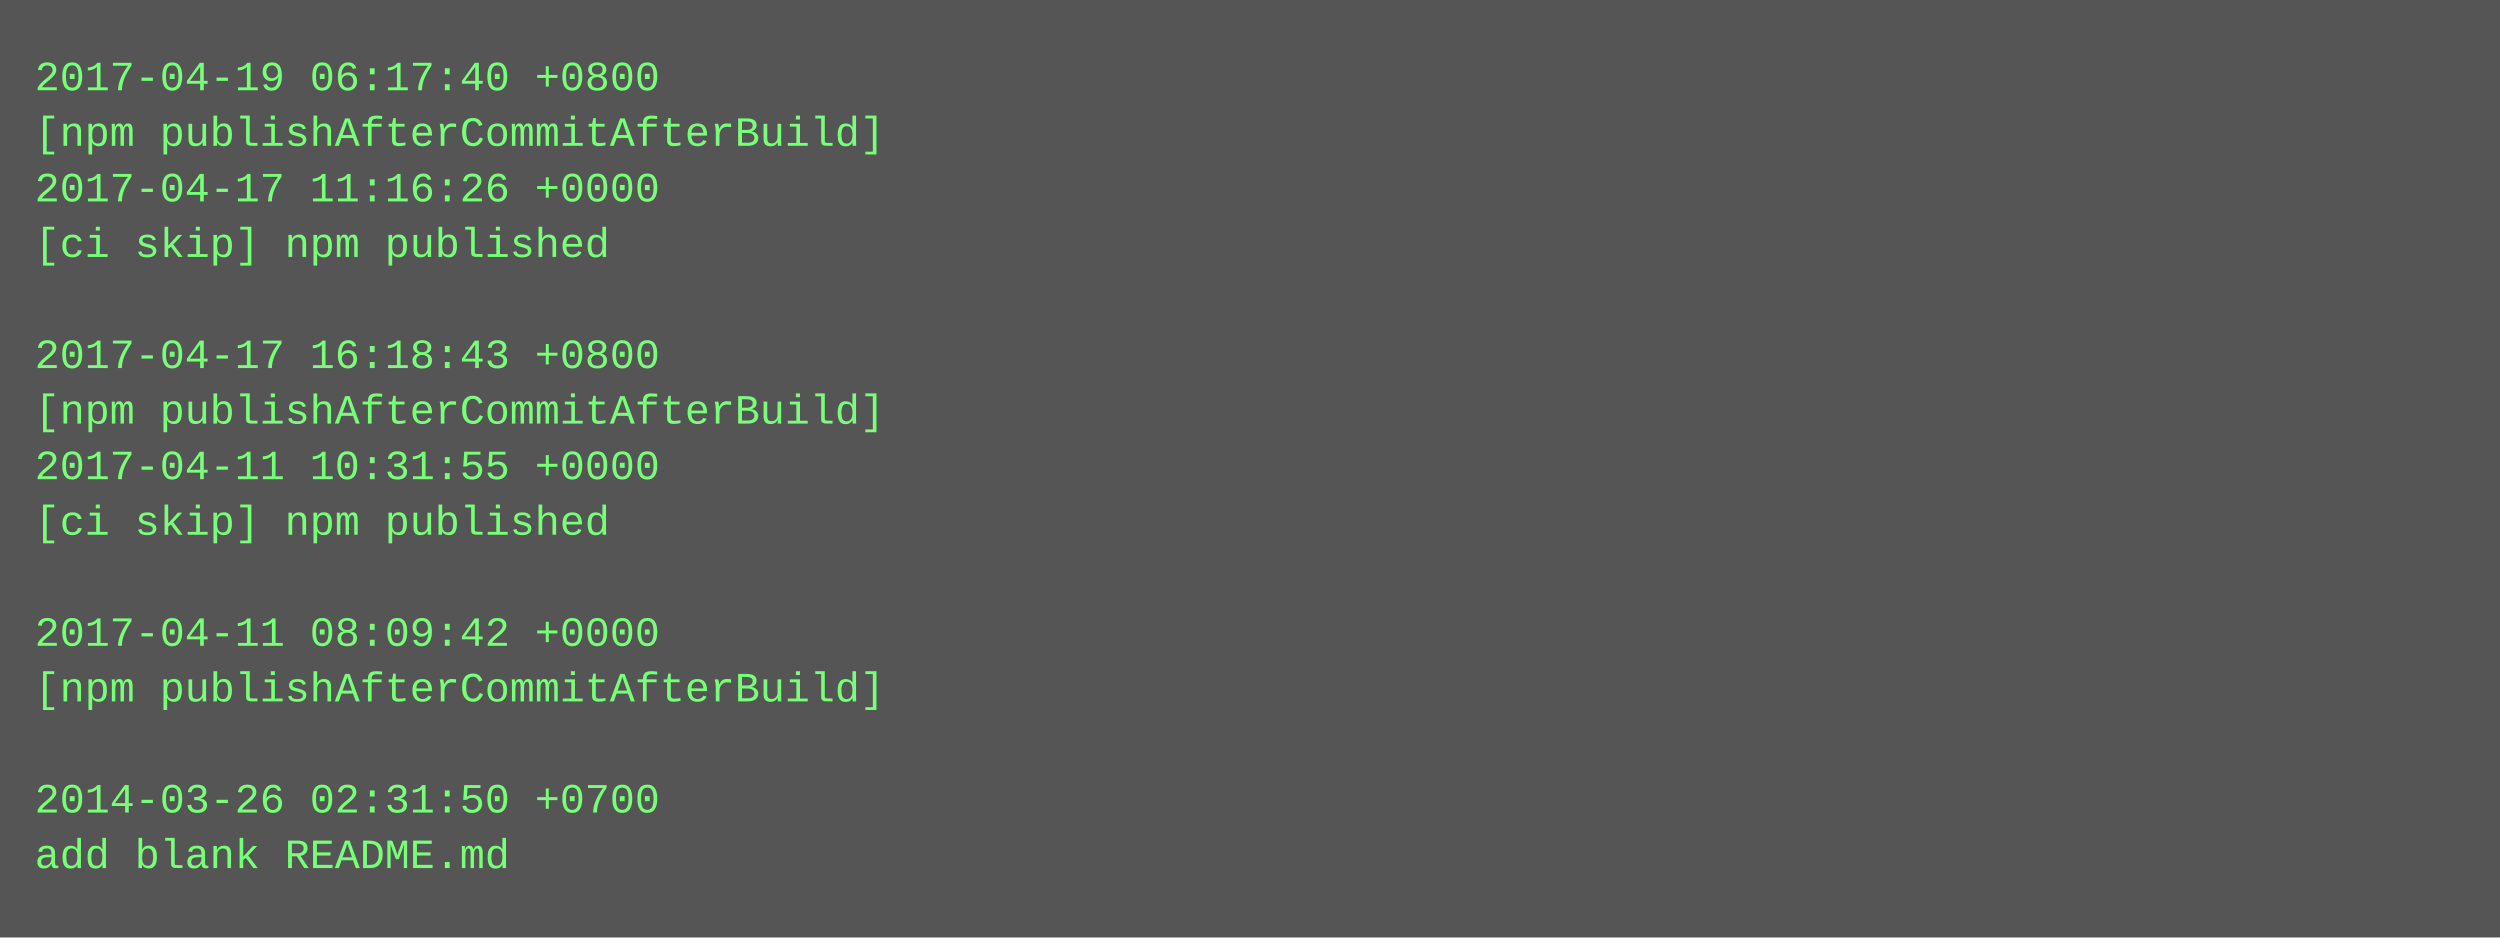
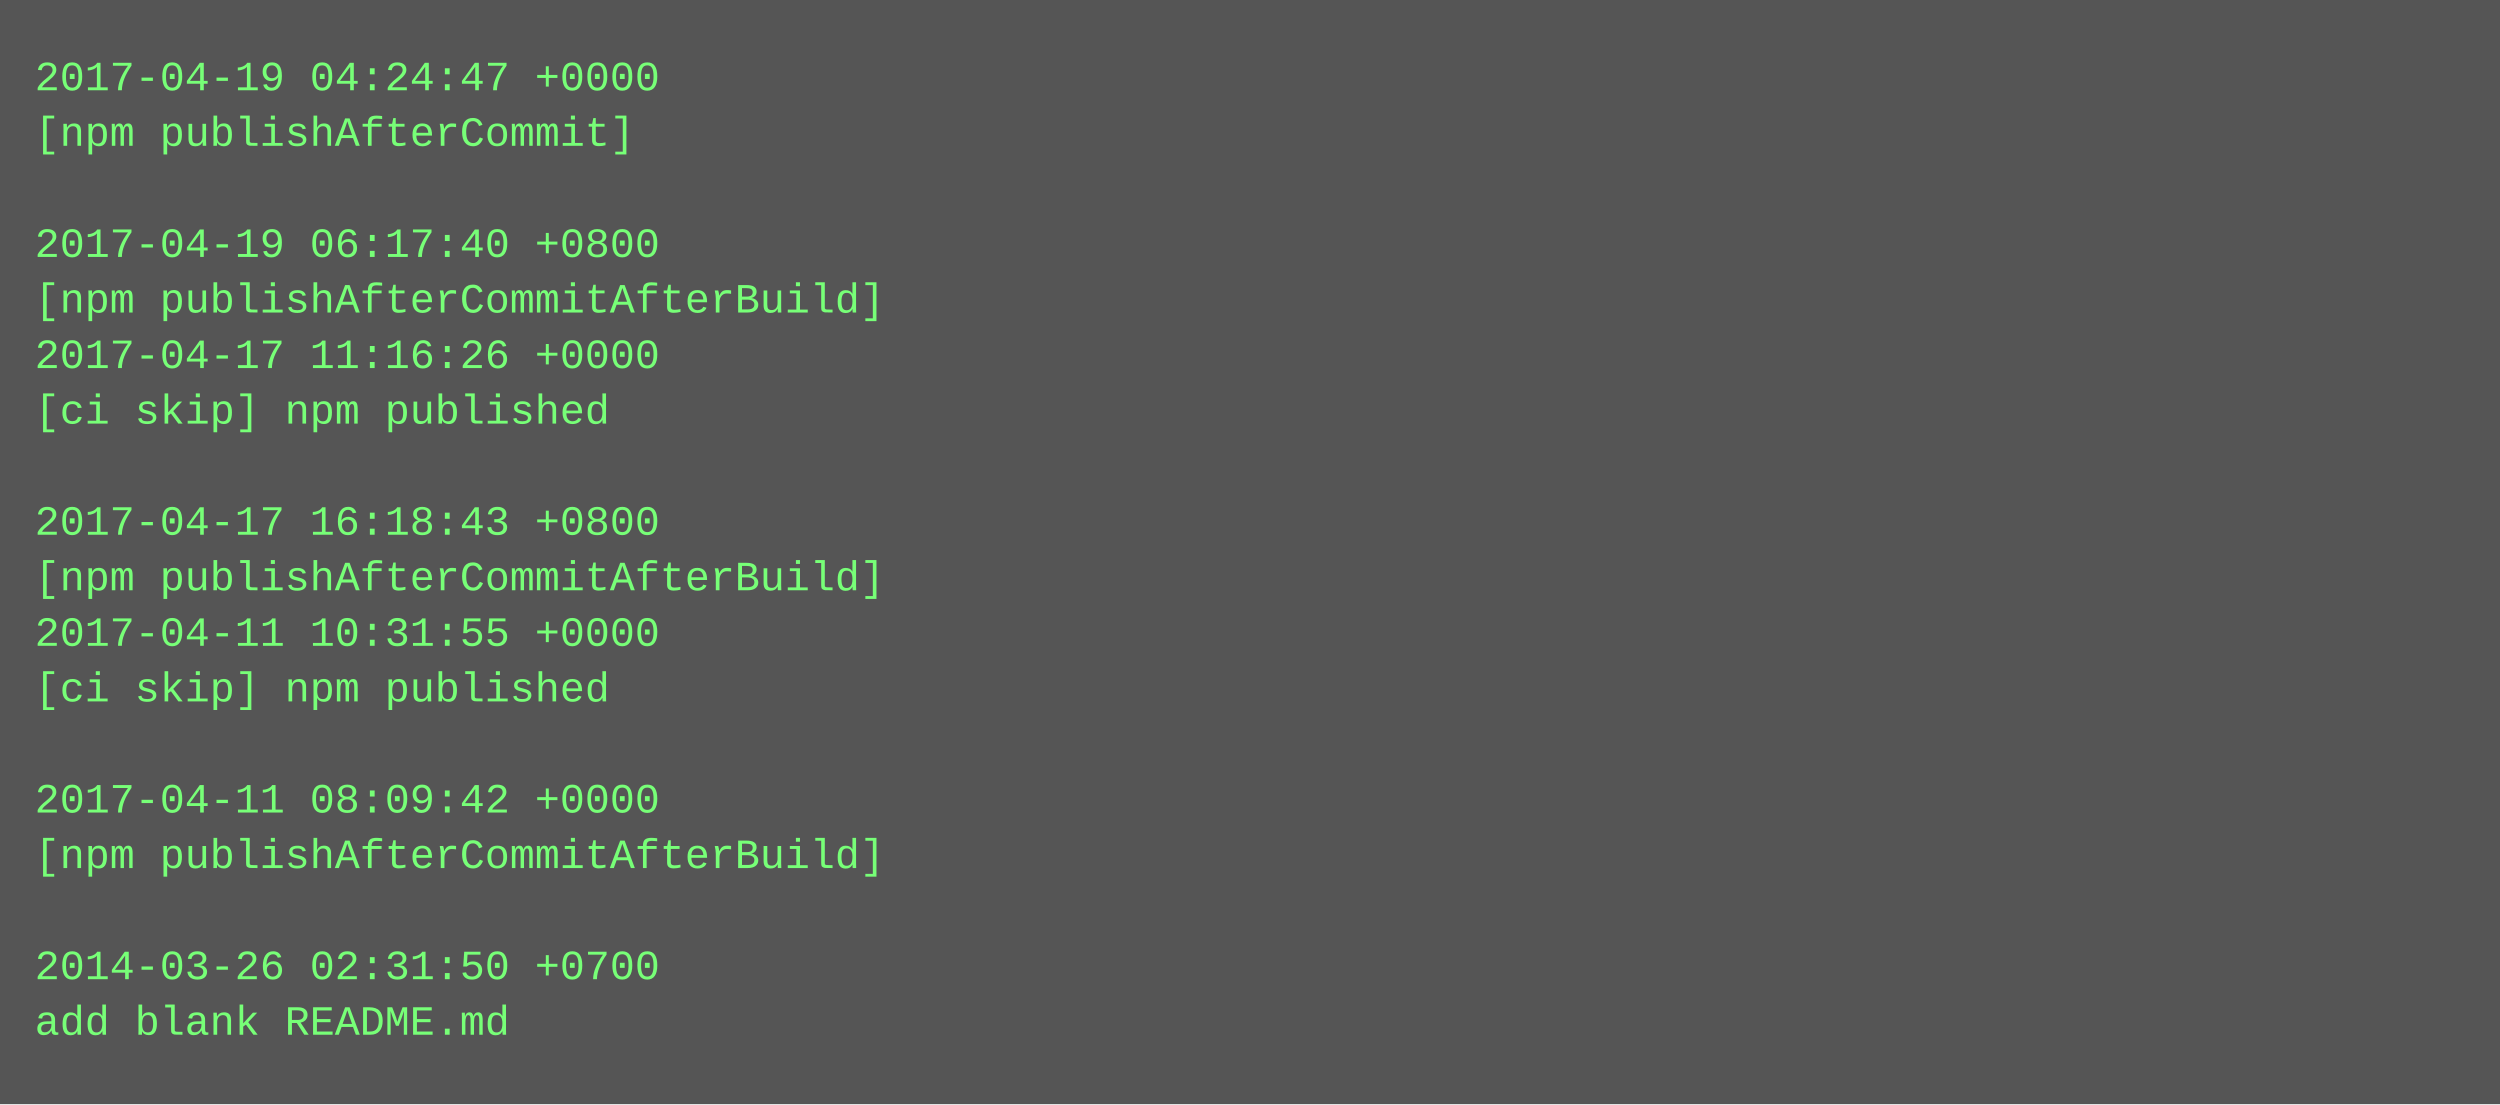
- <svg xmlns="http://www.w3.org/2000/svg" height="270" width="720">
-   <rect height="270" fill="#555" width="720" />
+ <svg xmlns="http://www.w3.org/2000/svg" height="318" width="720">
+   <rect height="318" fill="#555" width="720" />
  <text fill="#7f7" font-family="Courier New" font-size="12" xml:space="preserve">
-     <tspan x="10" y="26">2017-04-19 06:17:40 +0800</tspan>
-     <tspan x="10" y="42">[npm publishAfterCommitAfterBuild]</tspan>
-     <tspan x="10" y="58">2017-04-17 11:16:26 +0000</tspan>
-     <tspan x="10" y="74">[ci skip] npm published</tspan>
-     <tspan x="10" y="90" />
-     <tspan x="10" y="106">2017-04-17 16:18:43 +0800</tspan>
-     <tspan x="10" y="122">[npm publishAfterCommitAfterBuild]</tspan>
-     <tspan x="10" y="138">2017-04-11 10:31:55 +0000</tspan>
-     <tspan x="10" y="154">[ci skip] npm published</tspan>
-     <tspan x="10" y="170" />
-     <tspan x="10" y="186">2017-04-11 08:09:42 +0000</tspan>
-     <tspan x="10" y="202">[npm publishAfterCommitAfterBuild]</tspan>
+     <tspan x="10" y="26">2017-04-19 04:24:47 +0000</tspan>
+     <tspan x="10" y="42">[npm publishAfterCommit]</tspan>
+     <tspan x="10" y="58" />
+     <tspan x="10" y="74">2017-04-19 06:17:40 +0800</tspan>
+     <tspan x="10" y="90">[npm publishAfterCommitAfterBuild]</tspan>
+     <tspan x="10" y="106">2017-04-17 11:16:26 +0000</tspan>
+     <tspan x="10" y="122">[ci skip] npm published</tspan>
+     <tspan x="10" y="138" />
+     <tspan x="10" y="154">2017-04-17 16:18:43 +0800</tspan>
+     <tspan x="10" y="170">[npm publishAfterCommitAfterBuild]</tspan>
+     <tspan x="10" y="186">2017-04-11 10:31:55 +0000</tspan>
+     <tspan x="10" y="202">[ci skip] npm published</tspan>
    <tspan x="10" y="218" />
-     <tspan x="10" y="234">2014-03-26 02:31:50 +0700</tspan>
-     <tspan x="10" y="250">add blank README.md</tspan>
+     <tspan x="10" y="234">2017-04-11 08:09:42 +0000</tspan>
+     <tspan x="10" y="250">[npm publishAfterCommitAfterBuild]</tspan>
+     <tspan x="10" y="266" />
+     <tspan x="10" y="282">2014-03-26 02:31:50 +0700</tspan>
+     <tspan x="10" y="298">add blank README.md</tspan>
  </text>
</svg>
